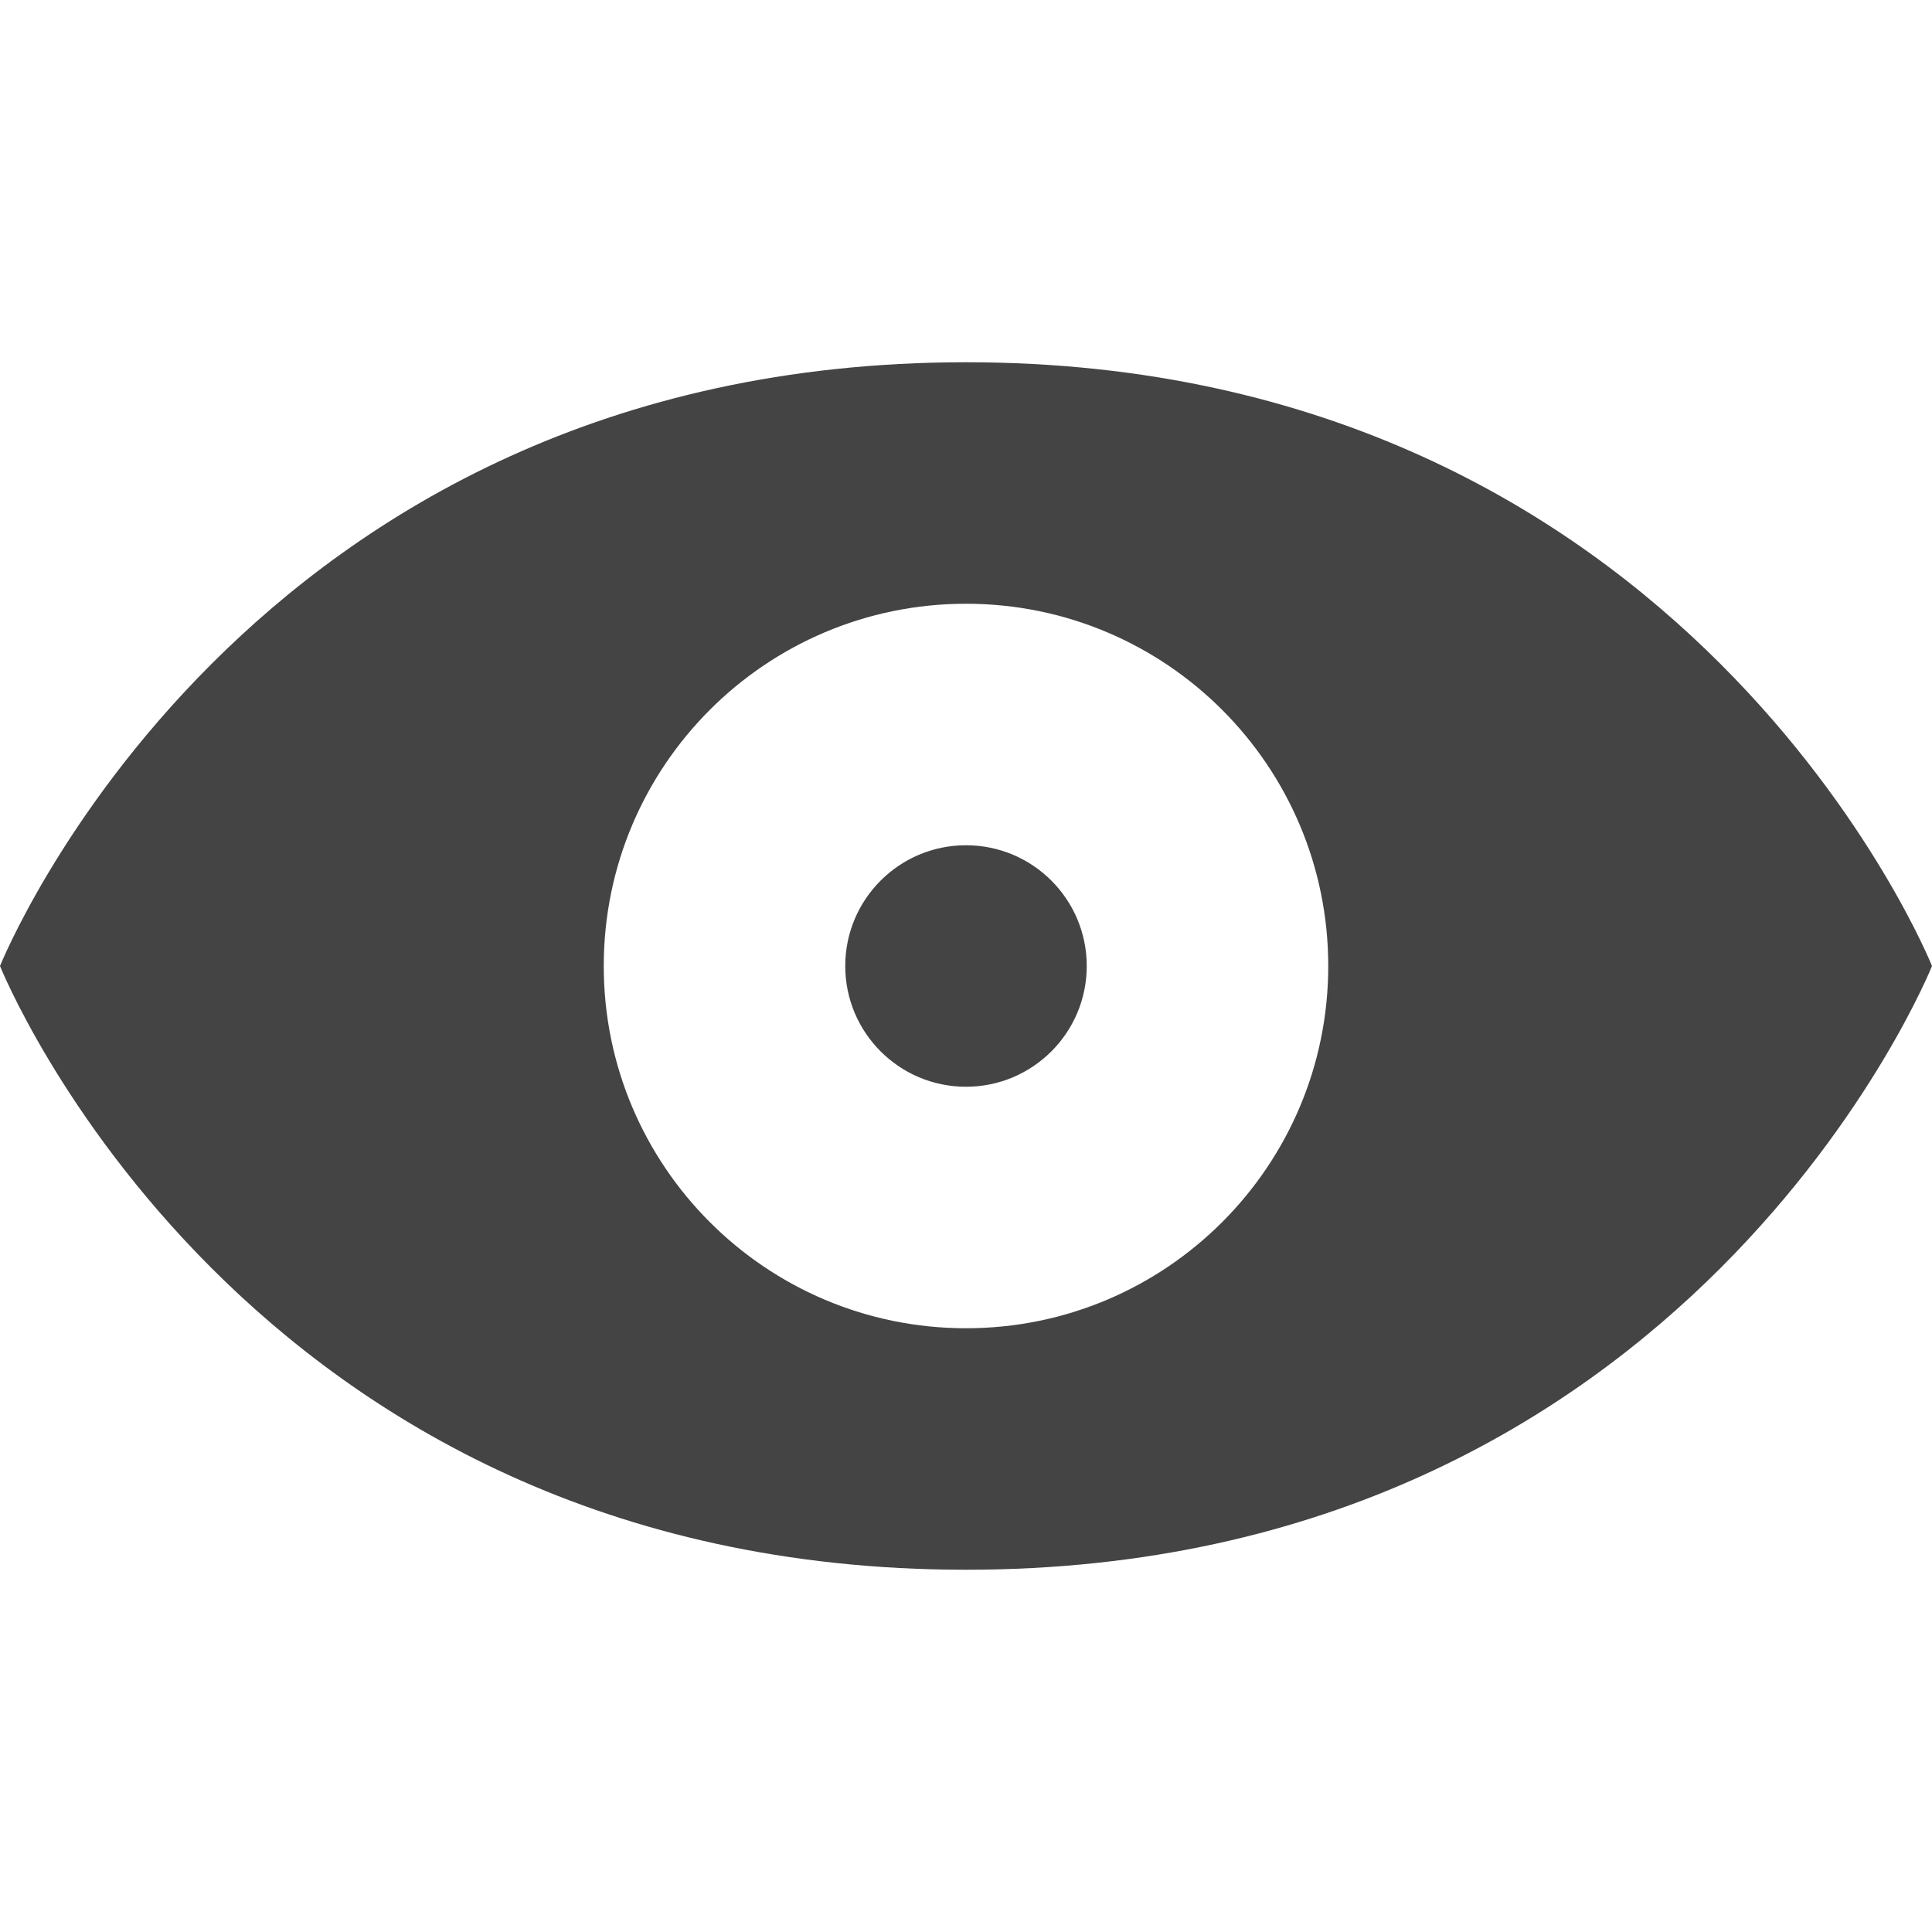
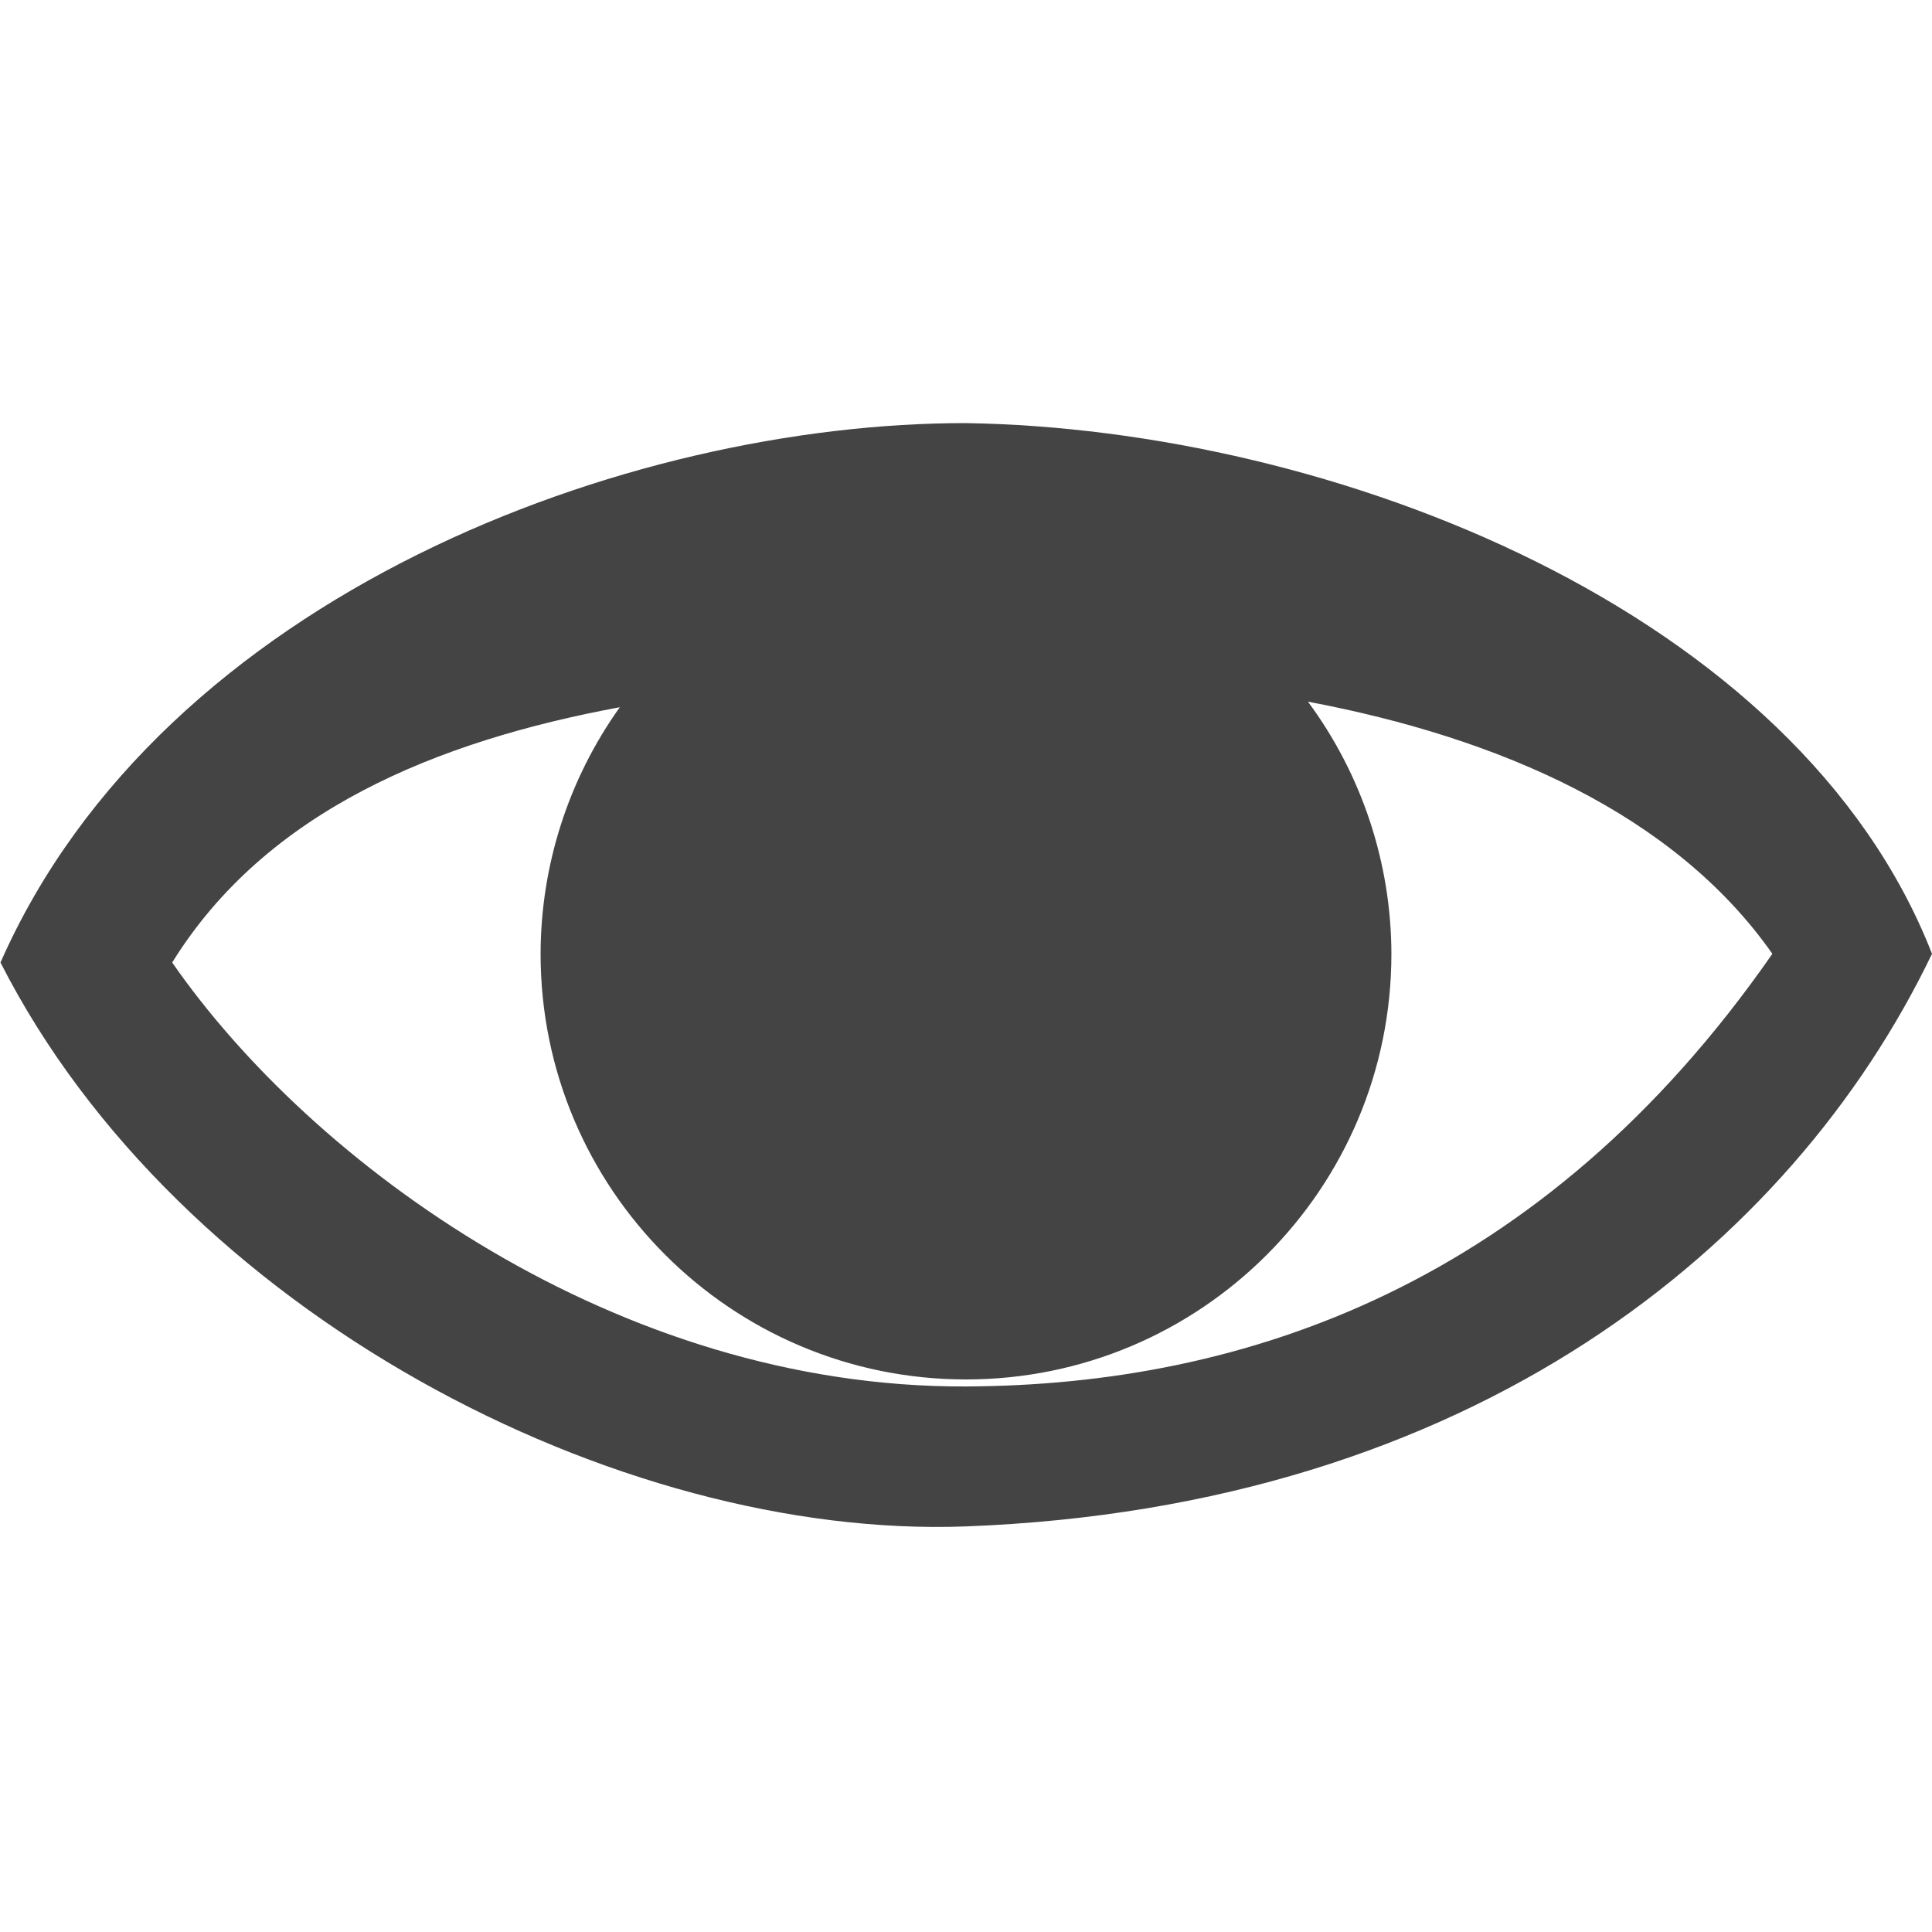
- <svg xmlns="http://www.w3.org/2000/svg" width="16" height="16" version="1.1">
+ <svg xmlns="http://www.w3.org/2000/svg" width="16" height="16" viewBox="0 0 16 16">
  <defs>
    <style id="current-color-scheme" type="text/css">
   .ColorScheme-Text { color:#444444; } .ColorScheme-Highlight { color:#4285f4; }
  </style>
  </defs>
-   <path style="fill:currentColor" class="ColorScheme-Text" d="M 8 3 C 2 3 0 8 0 8 C 0 8 2 13 8 13 C 14 13 16 8 16 8 C 16 8 14 3 8 3 z M 8 5 A 3 3 0 0 1 11 8 A 3 3 0 0 1 8 11 A 3 3 0 0 1 5 8 A 3 3 0 0 1 8 5 z M 8 7 A 1 1 0 0 0 7 8 A 1 1 0 0 0 8 9 A 1 1 0 0 0 9 8 A 1 1 0 0 0 8 7 z" />
+   <path style="fill:currentColor" class="ColorScheme-Text" d="M 8,3.504 C 5.205,3.501 1.349,4.921 0.004,7.971 1.48,10.872 5.117,12.75 8,12.641 c 4.194,-0.159 6.837,-2.322 8,-4.742 -1.112,-2.847 -4.963,-4.348 -8,-4.395 z m 2.832,2.307 c 1.585,0.299 3.033,0.929 3.846,2.088 C 12.774,10.64 10.31,11.472 8,11.482 5.111,11.494 2.583,9.64 1.426,7.971 2.204,6.716 3.615,6.138 5.133,5.857 A 3.524,3.524 0 0 0 4.477,7.898 3.524,3.524 0 0 0 8,11.424 3.524,3.524 0 0 0 11.523,7.898 3.524,3.524 0 0 0 10.832,5.811 Z" />
</svg>
